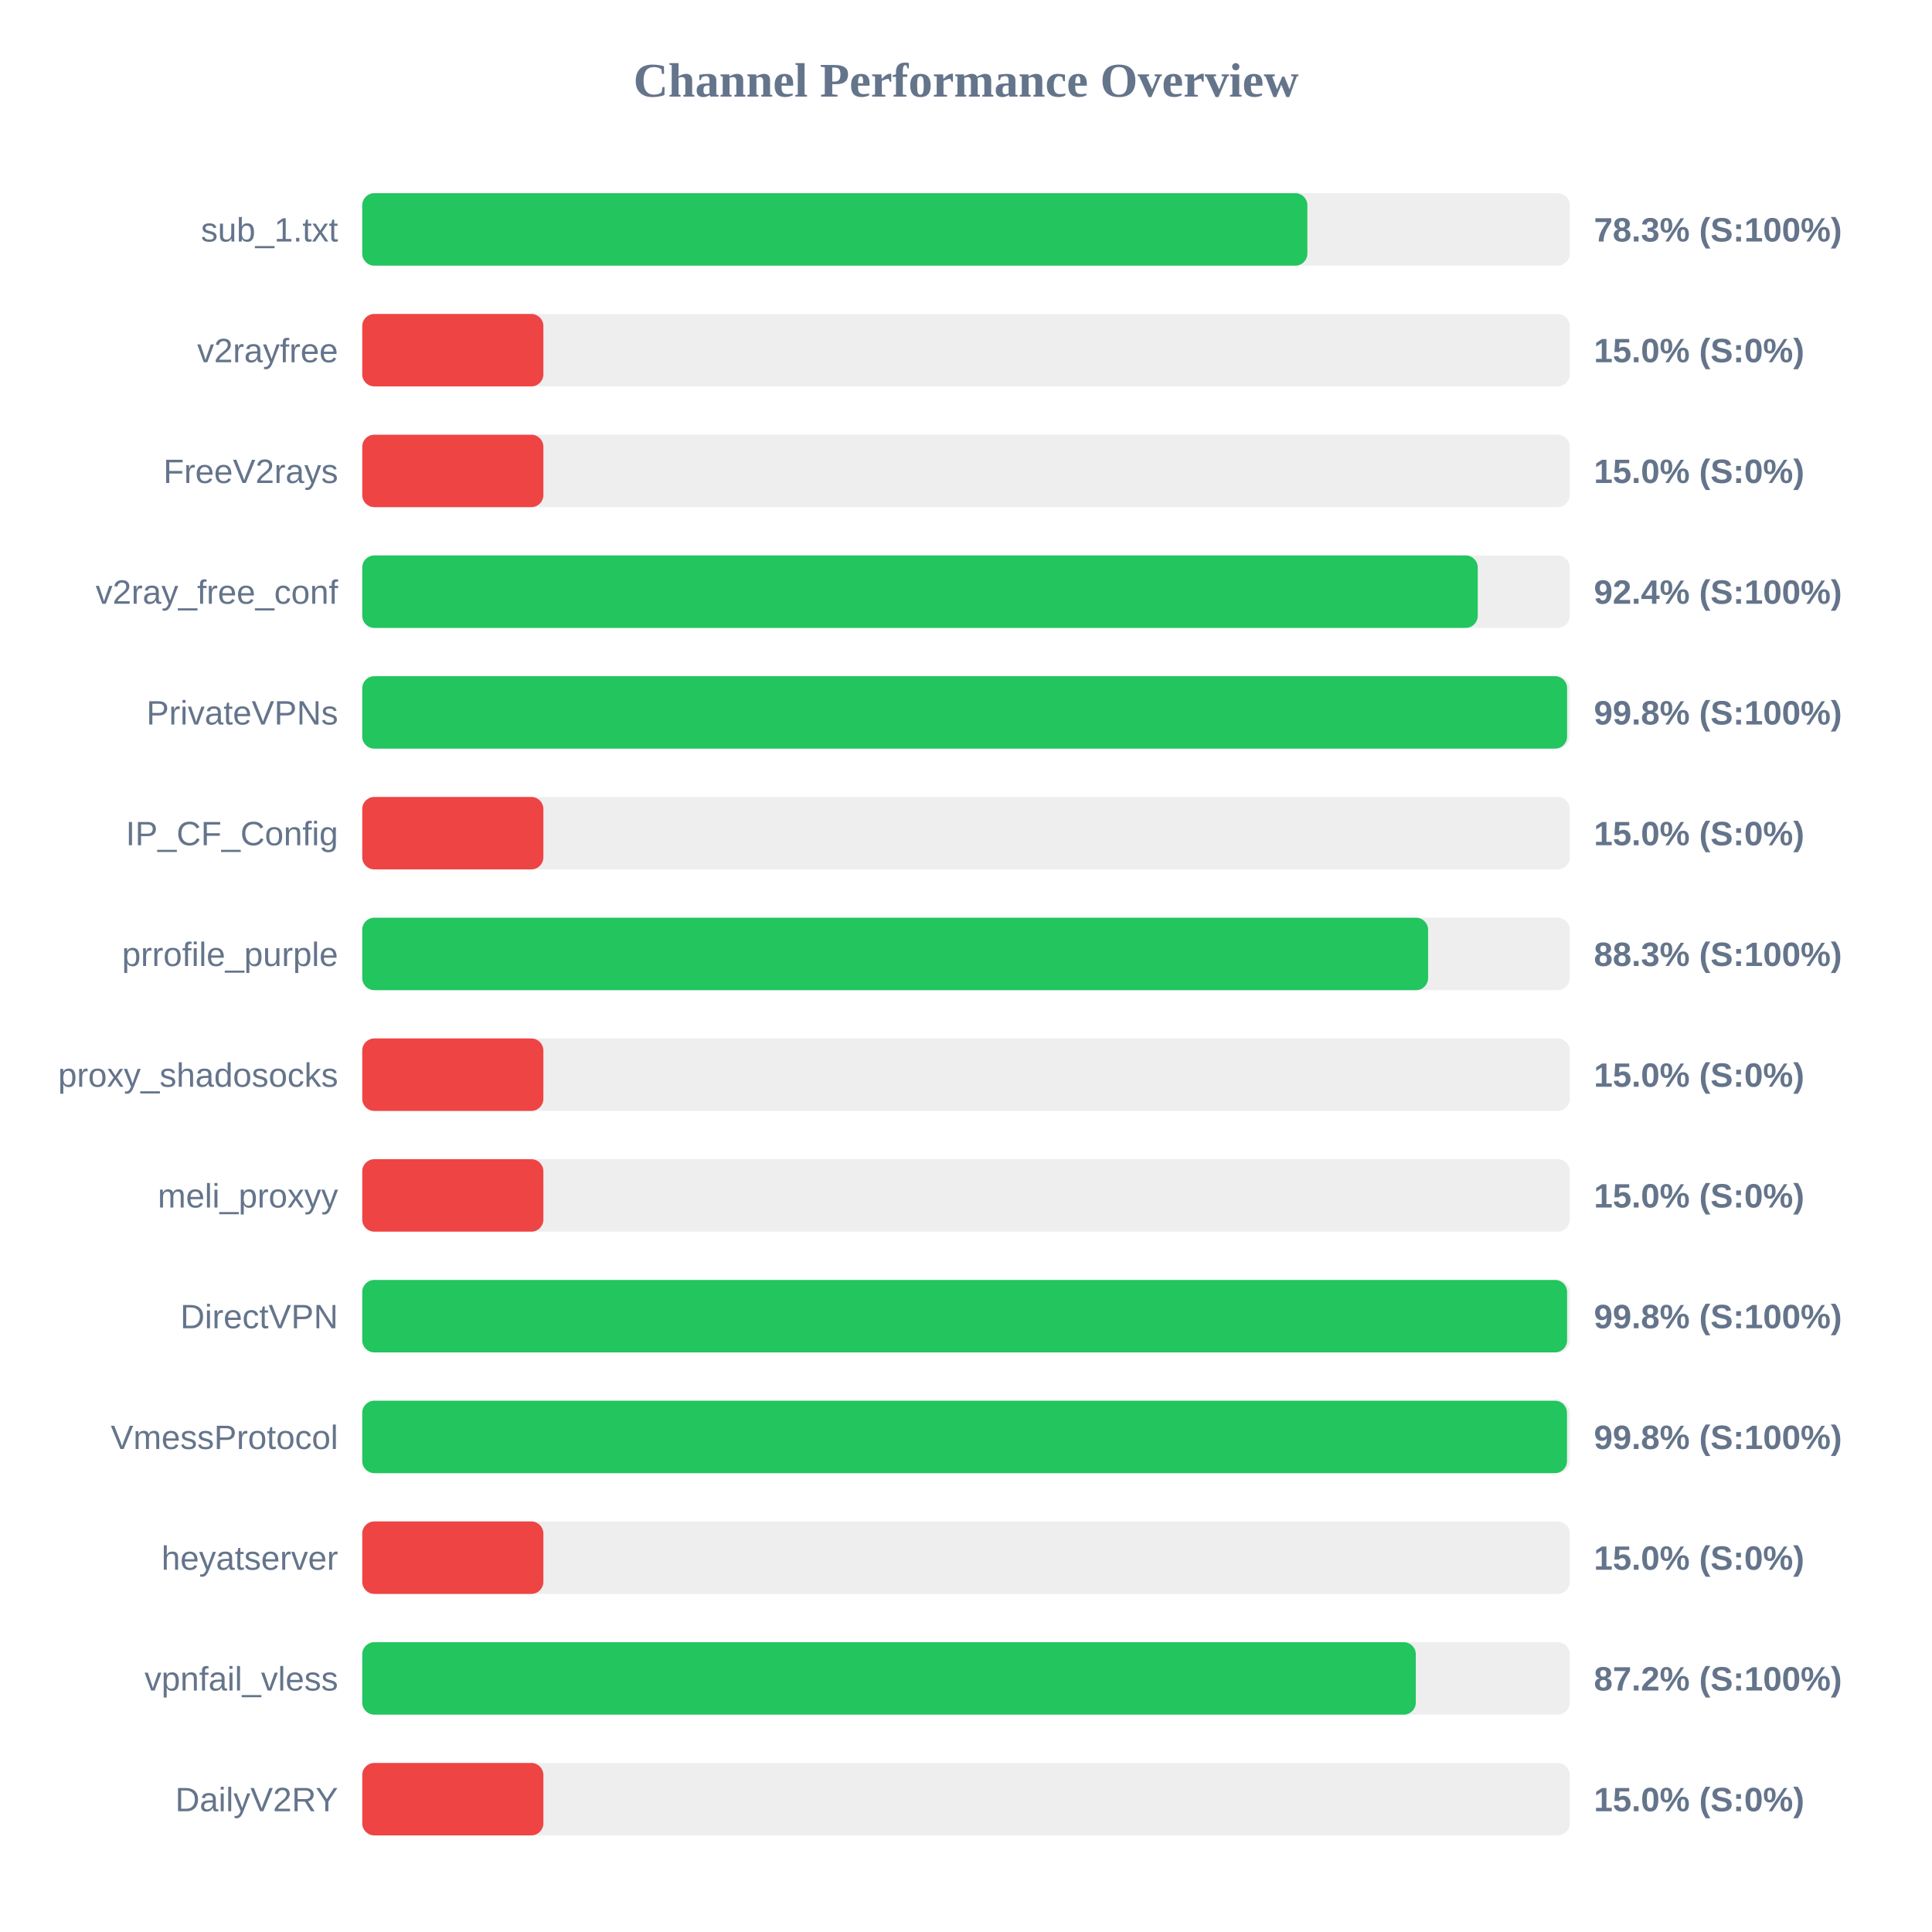
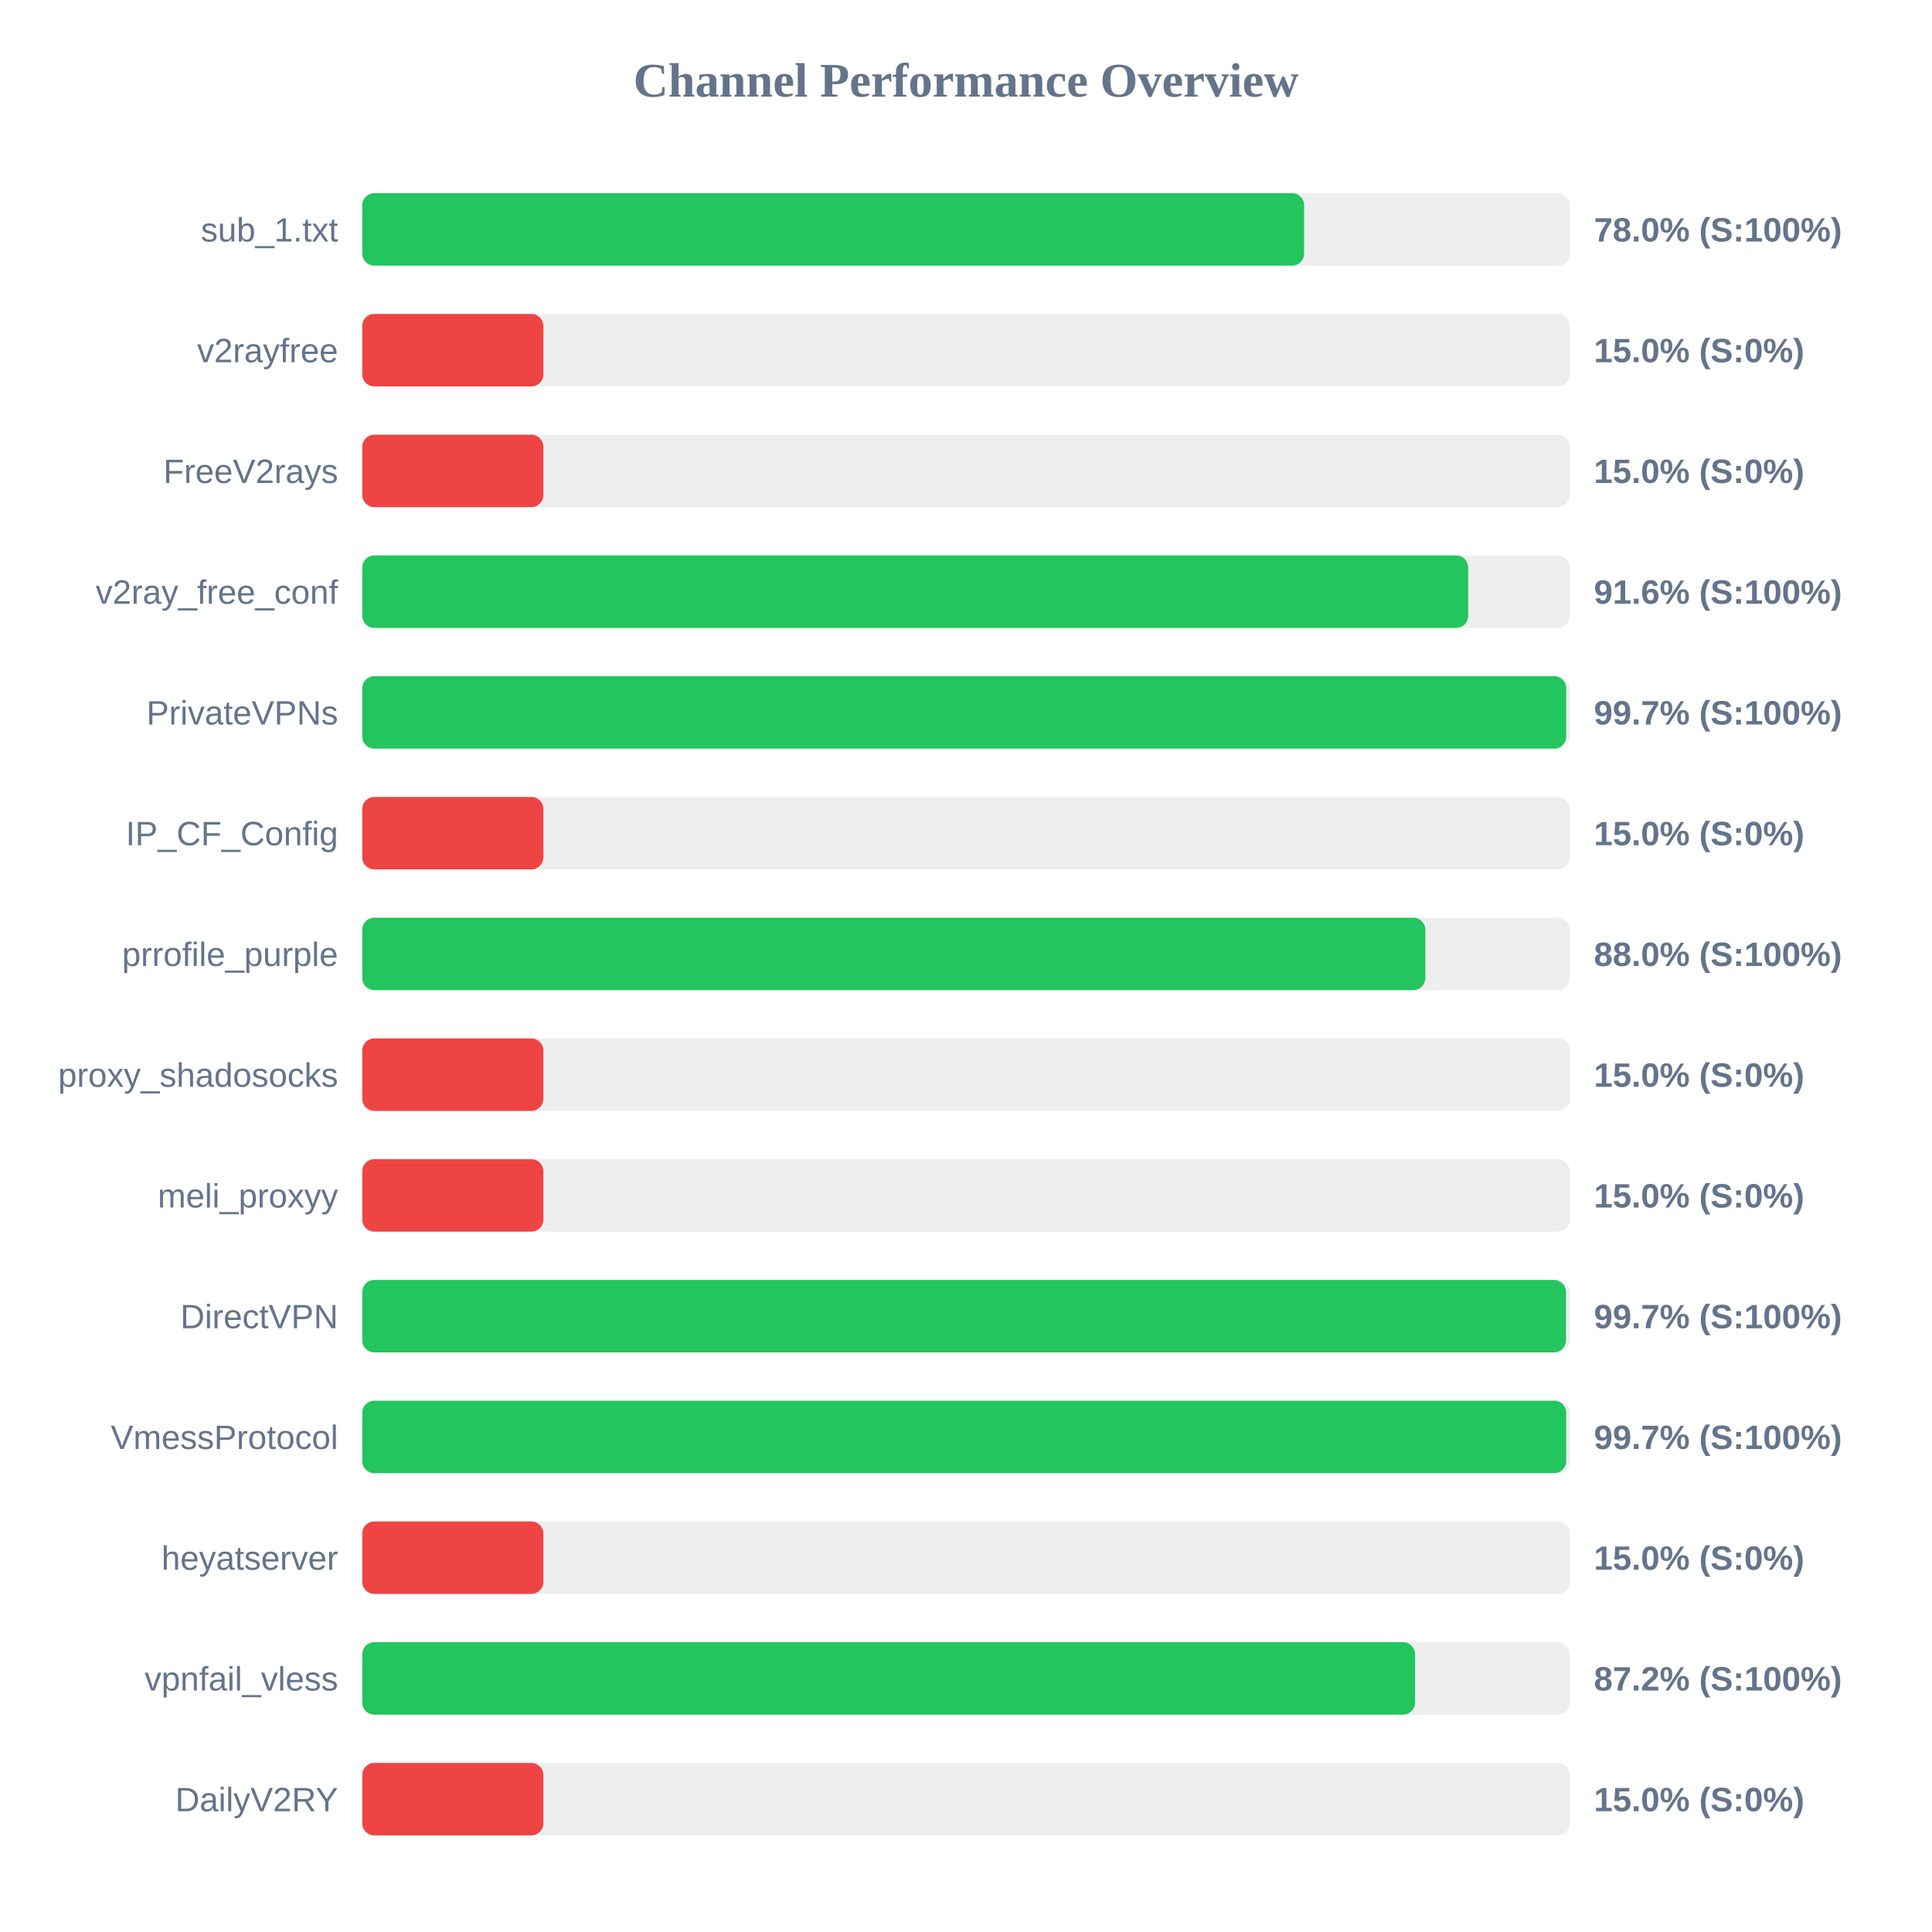
<svg xmlns="http://www.w3.org/2000/svg" width="800" height="800" version="1.1">
  <style>
        .row { font: 14px Arial; fill: #64748b; }
        .score { font: bold 14px Arial; fill: #64748b; }
    </style>
  <text x="400" y="40" text-anchor="middle" font-size="20px" font-weight="bold" fill="#64748b">Channel Performance Overview</text>
  <rect x="150" y="80" width="500" height="30" fill="#eee" rx="5" />
-   <rect x="150" y="80" width="391.35" height="30" fill="#22c55e" rx="5" />
+   <rect x="150" y="80" width="390.0" height="30" fill="#22c55e" rx="5" />
  <text x="140" y="100" text-anchor="end" class="row">sub_1.txt</text>
-   <text x="660" y="100" text-anchor="start" class="score">78.3% (S:100%)</text>
+   <text x="660" y="100" text-anchor="start" class="score">78.0% (S:100%)</text>
  <rect x="150" y="130" width="500" height="30" fill="#eee" rx="5" />
  <rect x="150" y="130" width="75.0" height="30" fill="#ef4444" rx="5" />
  <text x="140" y="150" text-anchor="end" class="row">v2rayfree</text>
  <text x="660" y="150" text-anchor="start" class="score">15.0% (S:0%)</text>
  <rect x="150" y="180" width="500" height="30" fill="#eee" rx="5" />
  <rect x="150" y="180" width="75.0" height="30" fill="#ef4444" rx="5" />
  <text x="140" y="200" text-anchor="end" class="row">FreeV2rays</text>
  <text x="660" y="200" text-anchor="start" class="score">15.0% (S:0%)</text>
  <rect x="150" y="230" width="500" height="30" fill="#eee" rx="5" />
-   <rect x="150" y="230" width="461.9" height="30" fill="#22c55e" rx="5" />
+   <rect x="150" y="230" width="457.95" height="30" fill="#22c55e" rx="5" />
  <text x="140" y="250" text-anchor="end" class="row">v2ray_free_conf</text>
-   <text x="660" y="250" text-anchor="start" class="score">92.4% (S:100%)</text>
+   <text x="660" y="250" text-anchor="start" class="score">91.6% (S:100%)</text>
  <rect x="150" y="280" width="500" height="30" fill="#eee" rx="5" />
-   <rect x="150" y="280" width="498.9" height="30" fill="#22c55e" rx="5" />
+   <rect x="150" y="280" width="498.55" height="30" fill="#22c55e" rx="5" />
  <text x="140" y="300" text-anchor="end" class="row">PrivateVPNs</text>
-   <text x="660" y="300" text-anchor="start" class="score">99.8% (S:100%)</text>
+   <text x="660" y="300" text-anchor="start" class="score">99.7% (S:100%)</text>
  <rect x="150" y="330" width="500" height="30" fill="#eee" rx="5" />
  <rect x="150" y="330" width="75.0" height="30" fill="#ef4444" rx="5" />
  <text x="140" y="350" text-anchor="end" class="row">IP_CF_Config</text>
  <text x="660" y="350" text-anchor="start" class="score">15.0% (S:0%)</text>
  <rect x="150" y="380" width="500" height="30" fill="#eee" rx="5" />
-   <rect x="150" y="380" width="441.35" height="30" fill="#22c55e" rx="5" />
+   <rect x="150" y="380" width="440.2" height="30" fill="#22c55e" rx="5" />
  <text x="140" y="400" text-anchor="end" class="row">prrofile_purple</text>
-   <text x="660" y="400" text-anchor="start" class="score">88.3% (S:100%)</text>
+   <text x="660" y="400" text-anchor="start" class="score">88.0% (S:100%)</text>
  <rect x="150" y="430" width="500" height="30" fill="#eee" rx="5" />
  <rect x="150" y="430" width="75.0" height="30" fill="#ef4444" rx="5" />
  <text x="140" y="450" text-anchor="end" class="row">proxy_shadosocks</text>
  <text x="660" y="450" text-anchor="start" class="score">15.0% (S:0%)</text>
  <rect x="150" y="480" width="500" height="30" fill="#eee" rx="5" />
  <rect x="150" y="480" width="75.0" height="30" fill="#ef4444" rx="5" />
  <text x="140" y="500" text-anchor="end" class="row">meli_proxyy</text>
  <text x="660" y="500" text-anchor="start" class="score">15.0% (S:0%)</text>
  <rect x="150" y="530" width="500" height="30" fill="#eee" rx="5" />
-   <rect x="150" y="530" width="498.9" height="30" fill="#22c55e" rx="5" />
+   <rect x="150" y="530" width="498.45" height="30" fill="#22c55e" rx="5" />
  <text x="140" y="550" text-anchor="end" class="row">DirectVPN</text>
-   <text x="660" y="550" text-anchor="start" class="score">99.8% (S:100%)</text>
+   <text x="660" y="550" text-anchor="start" class="score">99.7% (S:100%)</text>
  <rect x="150" y="580" width="500" height="30" fill="#eee" rx="5" />
-   <rect x="150" y="580" width="498.85" height="30" fill="#22c55e" rx="5" />
+   <rect x="150" y="580" width="498.55" height="30" fill="#22c55e" rx="5" />
  <text x="140" y="600" text-anchor="end" class="row">VmessProtocol</text>
-   <text x="660" y="600" text-anchor="start" class="score">99.8% (S:100%)</text>
+   <text x="660" y="600" text-anchor="start" class="score">99.7% (S:100%)</text>
  <rect x="150" y="630" width="500" height="30" fill="#eee" rx="5" />
  <rect x="150" y="630" width="75.0" height="30" fill="#ef4444" rx="5" />
  <text x="140" y="650" text-anchor="end" class="row">heyatserver</text>
  <text x="660" y="650" text-anchor="start" class="score">15.0% (S:0%)</text>
  <rect x="150" y="680" width="500" height="30" fill="#eee" rx="5" />
-   <rect x="150" y="680" width="436.25" height="30" fill="#22c55e" rx="5" />
+   <rect x="150" y="680" width="435.95" height="30" fill="#22c55e" rx="5" />
  <text x="140" y="700" text-anchor="end" class="row">vpnfail_vless</text>
  <text x="660" y="700" text-anchor="start" class="score">87.2% (S:100%)</text>
  <rect x="150" y="730" width="500" height="30" fill="#eee" rx="5" />
  <rect x="150" y="730" width="75.0" height="30" fill="#ef4444" rx="5" />
  <text x="140" y="750" text-anchor="end" class="row">DailyV2RY</text>
  <text x="660" y="750" text-anchor="start" class="score">15.0% (S:0%)</text>
</svg>
